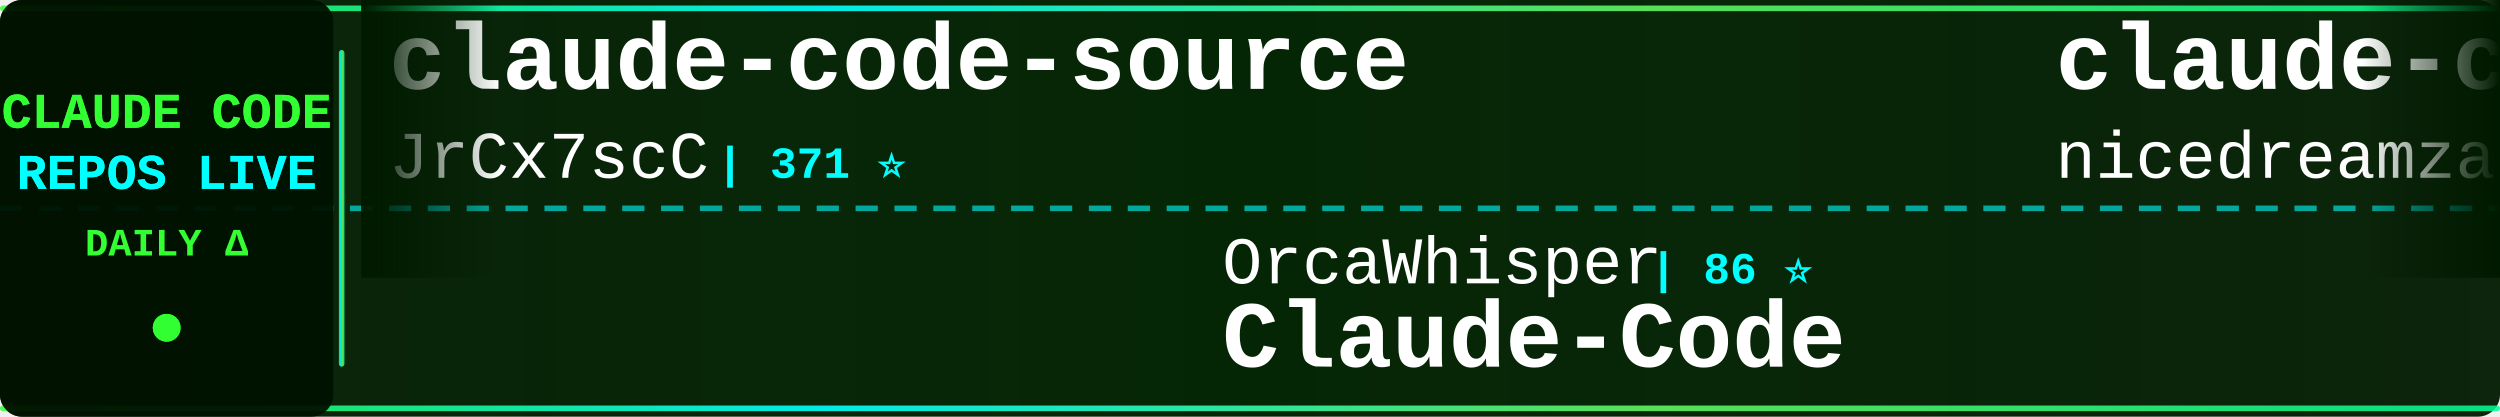
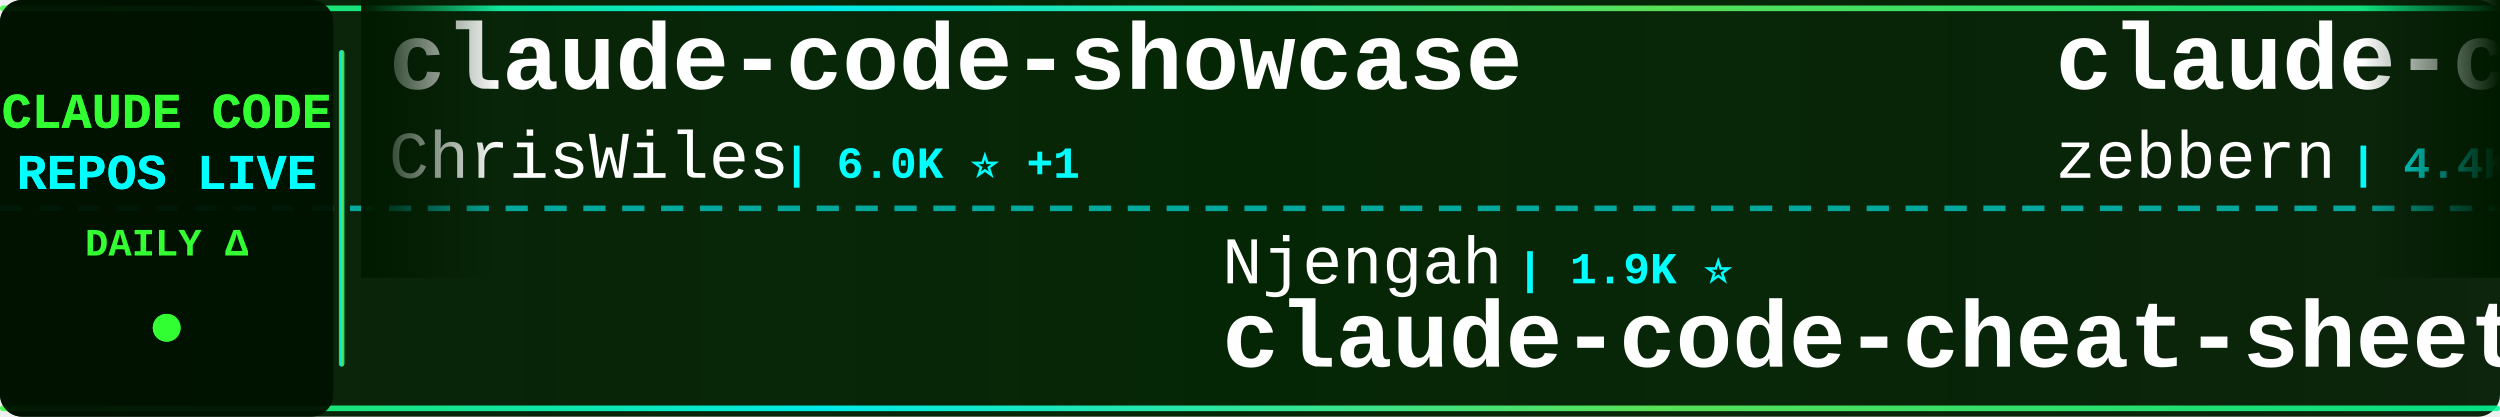
<svg xmlns="http://www.w3.org/2000/svg" width="900" height="150">
  <defs>
    <linearGradient id="tickerBg" x1="0%" y1="0%" x2="100%" y2="0%">
      <stop offset="0%" style="stop-color:#001a00;stop-opacity:0.95" />
      <stop offset="50%" style="stop-color:#002200;stop-opacity:0.98" />
      <stop offset="100%" style="stop-color:#001a00;stop-opacity:0.95" />
    </linearGradient>
    <linearGradient id="borderGrad" x1="0%" y1="0%" x2="100%" y2="0%">
      <stop offset="0%" style="stop-color:#33ff33;stop-opacity:0.85">
        <animate attributeName="stop-opacity" values="0.85;1;0.85" dur="2s" repeatCount="indefinite" />
      </stop>
      <stop offset="33%" style="stop-color:#00ffff;stop-opacity:0.9">
        <animate attributeName="stop-opacity" values="0.9;1;0.9" dur="2.2s" repeatCount="indefinite" />
      </stop>
      <stop offset="66%" style="stop-color:#66ff66;stop-opacity:0.85">
        <animate attributeName="stop-opacity" values="0.85;1;0.85" dur="1.8s" repeatCount="indefinite" />
      </stop>
      <stop offset="100%" style="stop-color:#00ff99;stop-opacity:0.85">
        <animate attributeName="stop-opacity" values="0.85;1;0.85" dur="2s" repeatCount="indefinite" />
      </stop>
    </linearGradient>
    <filter id="textGlow">
      <feGaussianBlur stdDeviation="0.1" result="coloredBlur" />
      <feMerge>
        <feMergeNode in="coloredBlur" />
        <feMergeNode in="SourceGraphic" />
      </feMerge>
    </filter>
    <filter id="metricGlow">
      <feGaussianBlur stdDeviation="0.2" result="coloredBlur" />
      <feMerge>
        <feMergeNode in="coloredBlur" />
        <feMergeNode in="SourceGraphic" />
      </feMerge>
    </filter>
    <linearGradient id="leftFade" x1="0%" y1="0%" x2="100%" y2="0%">
      <stop offset="0%" style="stop-color:#001a00;stop-opacity:1" />
      <stop offset="100%" style="stop-color:#001a00;stop-opacity:0" />
    </linearGradient>
    <linearGradient id="rightFade" x1="0%" y1="0%" x2="100%" y2="0%">
      <stop offset="0%" style="stop-color:#001a00;stop-opacity:0" />
      <stop offset="100%" style="stop-color:#001a00;stop-opacity:1" />
    </linearGradient>
  </defs>
  <rect width="900" height="150" fill="url(#tickerBg)" rx="8" />
  <rect x="0" y="2" width="900" height="2" fill="url(#borderGrad)" rx="1" />
  <rect x="0" y="146" width="900" height="2" fill="url(#borderGrad)" rx="1" />
  <line x1="0" y1="75" x2="900" y2="75" stroke="#00ffff" stroke-width="2" stroke-dasharray="8 6" opacity="0.6" />
  <rect x="0" y="0" width="120" height="150" fill="#001100" opacity="0.95" rx="8" />
  <text x="60" y="46" font-family="'Courier New', monospace" font-size="18" font-weight="bold" fill="#33ff33" text-anchor="middle" filter="url(#textGlow)">
    CLAUDE CODE
  </text>
  <text x="60" y="68" font-family="'Courier New', monospace" font-size="18" font-weight="bold" fill="#00ffff" text-anchor="middle" filter="url(#textGlow)">
    REPOS LIVE
  </text>
  <text x="60" y="92" font-family="'Courier New', monospace" font-size="14" font-weight="bold" fill="#33ff33" text-anchor="middle">
    DAILY Δ
  </text>
  <circle cx="60" cy="118" r="5" fill="#33ff33" filter="url(#metricGlow)">
    <animate attributeName="r" values="4;6;4" dur="1.5s" repeatCount="indefinite" />
    <animate attributeName="opacity" values="0.6;1;0.6" dur="1.5s" repeatCount="indefinite" />
  </circle>
  <rect x="122" y="18" width="2" height="114" fill="url(#borderGrad)" rx="1" />
  <clipPath id="tickerClip">
    <rect x="130" y="0" width="770" height="150" />
  </clipPath>
  <g clip-path="url(#tickerClip)">
    <g id="tickerItems">
      <animateTransform attributeName="transform" attributeType="XML" type="translate" from="0 0" to="-3000 0" dur="54s" repeatCount="indefinite" />
      <g transform="translate(0, 0)">
-         <text x="140" y="32" font-family="'Courier New', monospace" font-size="34" font-weight="bold" fill="#ffffff">claude-code-source</text>
-         <text x="140" y="64" font-family="'Courier New', monospace" font-size="24" font-weight="normal" fill="#ffffff" opacity="1.0">JrCx7scC</text>
-         <text x="258" y="64" font-family="'Courier New', monospace" font-size="16" font-weight="bold" fill="#00ffff"> | 371 ⭐</text>
+         <text x="140" y="32" font-family="'Courier New', monospace" font-size="34" font-weight="bold" fill="#ffffff">claude-code-showcase</text>
+         <text x="140" y="64" font-family="'Courier New', monospace" font-size="24" font-weight="normal" fill="#ffffff" opacity="1.0">ChrisWiles</text>
+         <text x="282" y="64" font-family="'Courier New', monospace" font-size="16" font-weight="bold" fill="#00ffff"> | 6.0K ⭐ +1</text>
      </g>
      <g transform="translate(300, 0)">
-         <text x="140" y="102" font-family="'Courier New', monospace" font-size="24" font-weight="normal" fill="#ffffff" opacity="1.0">OrcaWhisper</text>
-         <text x="294" y="102" font-family="'Courier New', monospace" font-size="16" font-weight="bold" fill="#00ffff"> | 86 ⭐</text>
-         <text x="140" y="132" font-family="'Courier New', monospace" font-size="34" font-weight="bold" fill="#ffffff">Claude-Code</text>
+         <text x="140" y="102" font-family="'Courier New', monospace" font-size="24" font-weight="normal" fill="#ffffff" opacity="1.0">Njengah</text>
+         <text x="246" y="102" font-family="'Courier New', monospace" font-size="16" font-weight="bold" fill="#00ffff"> | 1.9K ⭐</text>
+         <text x="140" y="132" font-family="'Courier New', monospace" font-size="34" font-weight="bold" fill="#ffffff">claude-code-cheat-sheet</text>
      </g>
      <g transform="translate(600, 0)">
-         <text x="140" y="32" font-family="'Courier New', monospace" font-size="34" font-weight="bold" fill="#ffffff">claude-code-local</text>
-         <text x="140" y="64" font-family="'Courier New', monospace" font-size="24" font-weight="normal" fill="#ffffff" opacity="1.0">nicedreamzapp</text>
-         <text x="318" y="64" font-family="'Courier New', monospace" font-size="16" font-weight="bold" fill="#00ffff"> | 3.0K ⭐ +1</text>
+         <text x="140" y="32" font-family="'Courier New', monospace" font-size="34" font-weight="bold" fill="#ffffff">claude-code-guide</text>
+         <text x="140" y="64" font-family="'Courier New', monospace" font-size="24" font-weight="normal" fill="#ffffff" opacity="1.0">zebbern</text>
+         <text x="246" y="64" font-family="'Courier New', monospace" font-size="16" font-weight="bold" fill="#00ffff"> | 4.4K ⭐</text>
      </g>
      <g transform="translate(900, 0)">
-         <text x="140" y="102" font-family="'Courier New', monospace" font-size="24" font-weight="normal" fill="#ffffff" opacity="1.0">huangjia2019</text>
-         <text x="306" y="102" font-family="'Courier New', monospace" font-size="16" font-weight="bold" fill="#00ffff"> | 1.0K ⭐</text>
-         <text x="140" y="132" font-family="'Courier New', monospace" font-size="34" font-weight="bold" fill="#ffffff">claude-code-engineering</text>
+         <text x="140" y="102" font-family="'Courier New', monospace" font-size="24" font-weight="normal" fill="#ffffff" opacity="1.0">chauncygu</text>
+         <text x="270" y="102" font-family="'Courier New', monospace" font-size="16" font-weight="bold" fill="#00ffff"> | 2.8K ⭐</text>
+         <text x="140" y="132" font-family="'Courier New', monospace" font-size="34" font-weight="bold" fill="#ffffff">collection-claude-code-s...</text>
      </g>
      <g transform="translate(1200, 0)">
-         <text x="140" y="32" font-family="'Courier New', monospace" font-size="34" font-weight="bold" fill="#ffffff">claude-code-book</text>
-         <text x="140" y="64" font-family="'Courier New', monospace" font-size="24" font-weight="normal" fill="#ffffff" opacity="1.0">lintsinghua</text>
-         <text x="294" y="64" font-family="'Courier New', monospace" font-size="16" font-weight="bold" fill="#00ffff"> | 4.0K ⭐</text>
+         <text x="140" y="32" font-family="'Courier New', monospace" font-size="34" font-weight="bold" fill="#ffffff">ECC</text>
+         <text x="140" y="64" font-family="'Courier New', monospace" font-size="24" font-weight="normal" fill="#ffffff" opacity="1.0">affaan-m</text>
+         <text x="258" y="64" font-family="'Courier New', monospace" font-size="16" font-weight="bold" fill="#00ffff"> | 232.8K ⭐ +45</text>
      </g>
      <g transform="translate(1500, 0)">
-         <text x="140" y="102" font-family="'Courier New', monospace" font-size="24" font-weight="normal" fill="#ffffff" opacity="1.0">SeemSeam</text>
-         <text x="258" y="102" font-family="'Courier New', monospace" font-size="16" font-weight="bold" fill="#00ffff"> | 3.3K ⭐ +1</text>
-         <text x="140" y="132" font-family="'Courier New', monospace" font-size="34" font-weight="bold" fill="#ffffff">claude_codex_bridge</text>
+         <text x="140" y="102" font-family="'Courier New', monospace" font-size="24" font-weight="normal" fill="#ffffff" opacity="1.0">digitalsamba</text>
+         <text x="306" y="102" font-family="'Courier New', monospace" font-size="16" font-weight="bold" fill="#00ffff"> | 1.8K ⭐ +1</text>
+         <text x="140" y="132" font-family="'Courier New', monospace" font-size="34" font-weight="bold" fill="#ffffff">claude-code-video-toolki...</text>
      </g>
      <g transform="translate(1800, 0)">
-         <text x="140" y="32" font-family="'Courier New', monospace" font-size="34" font-weight="bold" fill="#ffffff">Claude-Code</text>
-         <text x="140" y="64" font-family="'Courier New', monospace" font-size="24" font-weight="normal" fill="#ffffff" opacity="1.0">pengchengneo</text>
-         <text x="306" y="64" font-family="'Courier New', monospace" font-size="16" font-weight="bold" fill="#00ffff"> | 1.7K ⭐ -1</text>
+         <text x="140" y="32" font-family="'Courier New', monospace" font-size="34" font-weight="bold" fill="#ffffff">claude-code-base-action</text>
+         <text x="140" y="64" font-family="'Courier New', monospace" font-size="24" font-weight="normal" fill="#ffffff" opacity="1.0">anthropics</text>
+         <text x="282" y="64" font-family="'Courier New', monospace" font-size="16" font-weight="bold" fill="#00ffff"> | 923 ⭐</text>
      </g>
      <g transform="translate(2100, 0)">
-         <text x="140" y="102" font-family="'Courier New', monospace" font-size="24" font-weight="normal" fill="#ffffff" opacity="1.0">1rgs</text>
-         <text x="210" y="102" font-family="'Courier New', monospace" font-size="16" font-weight="bold" fill="#00ffff"> | 3.7K ⭐</text>
-         <text x="140" y="132" font-family="'Courier New', monospace" font-size="34" font-weight="bold" fill="#ffffff">claude-code-proxy</text>
+         <text x="140" y="102" font-family="'Courier New', monospace" font-size="24" font-weight="normal" fill="#ffffff" opacity="1.0">diet103</text>
+         <text x="246" y="102" font-family="'Courier New', monospace" font-size="16" font-weight="bold" fill="#00ffff"> | 10.0K ⭐ +2</text>
+         <text x="140" y="132" font-family="'Courier New', monospace" font-size="34" font-weight="bold" fill="#ffffff">claude-code-infrastructu...</text>
      </g>
      <g transform="translate(2400, 0)">
-         <text x="140" y="32" font-family="'Courier New', monospace" font-size="34" font-weight="bold" fill="#ffffff">claude-code-hub</text>
-         <text x="140" y="64" font-family="'Courier New', monospace" font-size="24" font-weight="normal" fill="#ffffff" opacity="1.0">ding113</text>
-         <text x="246" y="64" font-family="'Courier New', monospace" font-size="16" font-weight="bold" fill="#00ffff"> | 3.3K ⭐</text>
+         <text x="140" y="32" font-family="'Courier New', monospace" font-size="34" font-weight="bold" fill="#ffffff">ralph-claude-code</text>
+         <text x="140" y="64" font-family="'Courier New', monospace" font-size="24" font-weight="normal" fill="#ffffff" opacity="1.0">frankbria</text>
+         <text x="270" y="64" font-family="'Courier New', monospace" font-size="16" font-weight="bold" fill="#00ffff"> | 9.6K ⭐</text>
      </g>
      <g transform="translate(2700, 0)">
        <text x="140" y="102" font-family="'Courier New', monospace" font-size="24" font-weight="normal" fill="#ffffff" opacity="1.0">777genius</text>
        <text x="270" y="102" font-family="'Courier New', monospace" font-size="16" font-weight="bold" fill="#00ffff"> | 920 ⭐</text>
        <text x="140" y="132" font-family="'Courier New', monospace" font-size="34" font-weight="bold" fill="#ffffff">claude-code-source-code</text>
      </g>
      <g transform="translate(3000, 0)">
-         <text x="140" y="32" font-family="'Courier New', monospace" font-size="34" font-weight="bold" fill="#ffffff">claude-code-source</text>
-         <text x="140" y="64" font-family="'Courier New', monospace" font-size="24" font-weight="normal" fill="#ffffff" opacity="1.0">JrCx7scC</text>
-         <text x="258" y="64" font-family="'Courier New', monospace" font-size="16" font-weight="bold" fill="#00ffff"> | 371 ⭐</text>
+         <text x="140" y="32" font-family="'Courier New', monospace" font-size="34" font-weight="bold" fill="#ffffff">claude-code-showcase</text>
+         <text x="140" y="64" font-family="'Courier New', monospace" font-size="24" font-weight="normal" fill="#ffffff" opacity="1.0">ChrisWiles</text>
+         <text x="282" y="64" font-family="'Courier New', monospace" font-size="16" font-weight="bold" fill="#00ffff"> | 6.0K ⭐ +1</text>
      </g>
      <g transform="translate(3300, 0)">
-         <text x="140" y="102" font-family="'Courier New', monospace" font-size="24" font-weight="normal" fill="#ffffff" opacity="1.0">OrcaWhisper</text>
-         <text x="294" y="102" font-family="'Courier New', monospace" font-size="16" font-weight="bold" fill="#00ffff"> | 86 ⭐</text>
-         <text x="140" y="132" font-family="'Courier New', monospace" font-size="34" font-weight="bold" fill="#ffffff">Claude-Code</text>
+         <text x="140" y="102" font-family="'Courier New', monospace" font-size="24" font-weight="normal" fill="#ffffff" opacity="1.0">Njengah</text>
+         <text x="246" y="102" font-family="'Courier New', monospace" font-size="16" font-weight="bold" fill="#00ffff"> | 1.9K ⭐</text>
+         <text x="140" y="132" font-family="'Courier New', monospace" font-size="34" font-weight="bold" fill="#ffffff">claude-code-cheat-sheet</text>
      </g>
      <g transform="translate(3600, 0)">
-         <text x="140" y="32" font-family="'Courier New', monospace" font-size="34" font-weight="bold" fill="#ffffff">claude-code-local</text>
-         <text x="140" y="64" font-family="'Courier New', monospace" font-size="24" font-weight="normal" fill="#ffffff" opacity="1.0">nicedreamzapp</text>
-         <text x="318" y="64" font-family="'Courier New', monospace" font-size="16" font-weight="bold" fill="#00ffff"> | 3.0K ⭐ +1</text>
+         <text x="140" y="32" font-family="'Courier New', monospace" font-size="34" font-weight="bold" fill="#ffffff">claude-code-guide</text>
+         <text x="140" y="64" font-family="'Courier New', monospace" font-size="24" font-weight="normal" fill="#ffffff" opacity="1.0">zebbern</text>
+         <text x="246" y="64" font-family="'Courier New', monospace" font-size="16" font-weight="bold" fill="#00ffff"> | 4.4K ⭐</text>
      </g>
      <g transform="translate(3900, 0)">
-         <text x="140" y="102" font-family="'Courier New', monospace" font-size="24" font-weight="normal" fill="#ffffff" opacity="1.0">huangjia2019</text>
-         <text x="306" y="102" font-family="'Courier New', monospace" font-size="16" font-weight="bold" fill="#00ffff"> | 1.0K ⭐</text>
-         <text x="140" y="132" font-family="'Courier New', monospace" font-size="34" font-weight="bold" fill="#ffffff">claude-code-engineering</text>
+         <text x="140" y="102" font-family="'Courier New', monospace" font-size="24" font-weight="normal" fill="#ffffff" opacity="1.0">chauncygu</text>
+         <text x="270" y="102" font-family="'Courier New', monospace" font-size="16" font-weight="bold" fill="#00ffff"> | 2.8K ⭐</text>
+         <text x="140" y="132" font-family="'Courier New', monospace" font-size="34" font-weight="bold" fill="#ffffff">collection-claude-code-s...</text>
      </g>
    </g>
  </g>
  <rect x="130" y="0" width="50" height="100" fill="url(#leftFade)" />
  <rect x="850" y="0" width="50" height="100" fill="url(#rightFade)" />
</svg>
